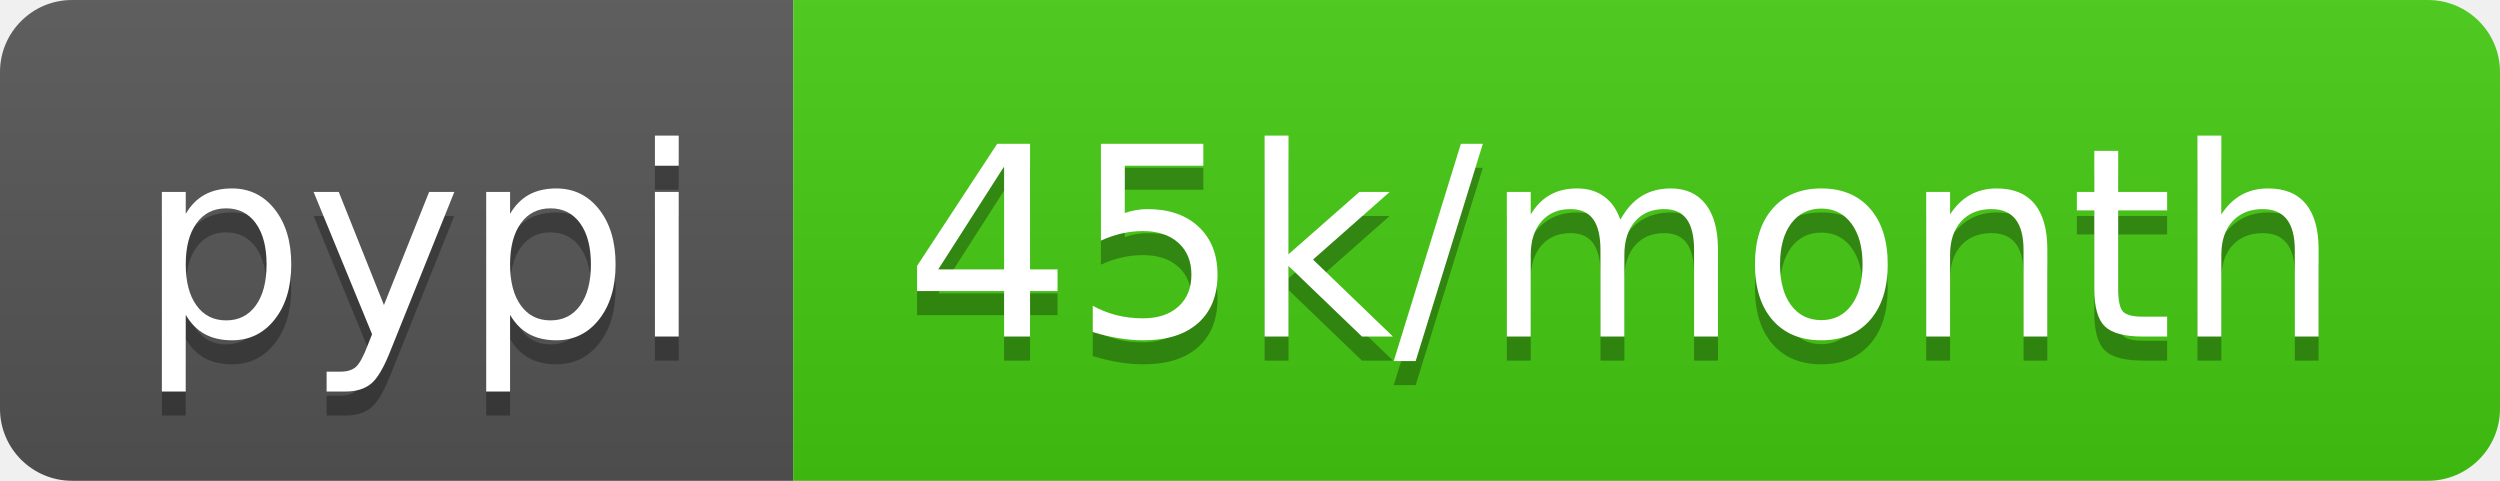
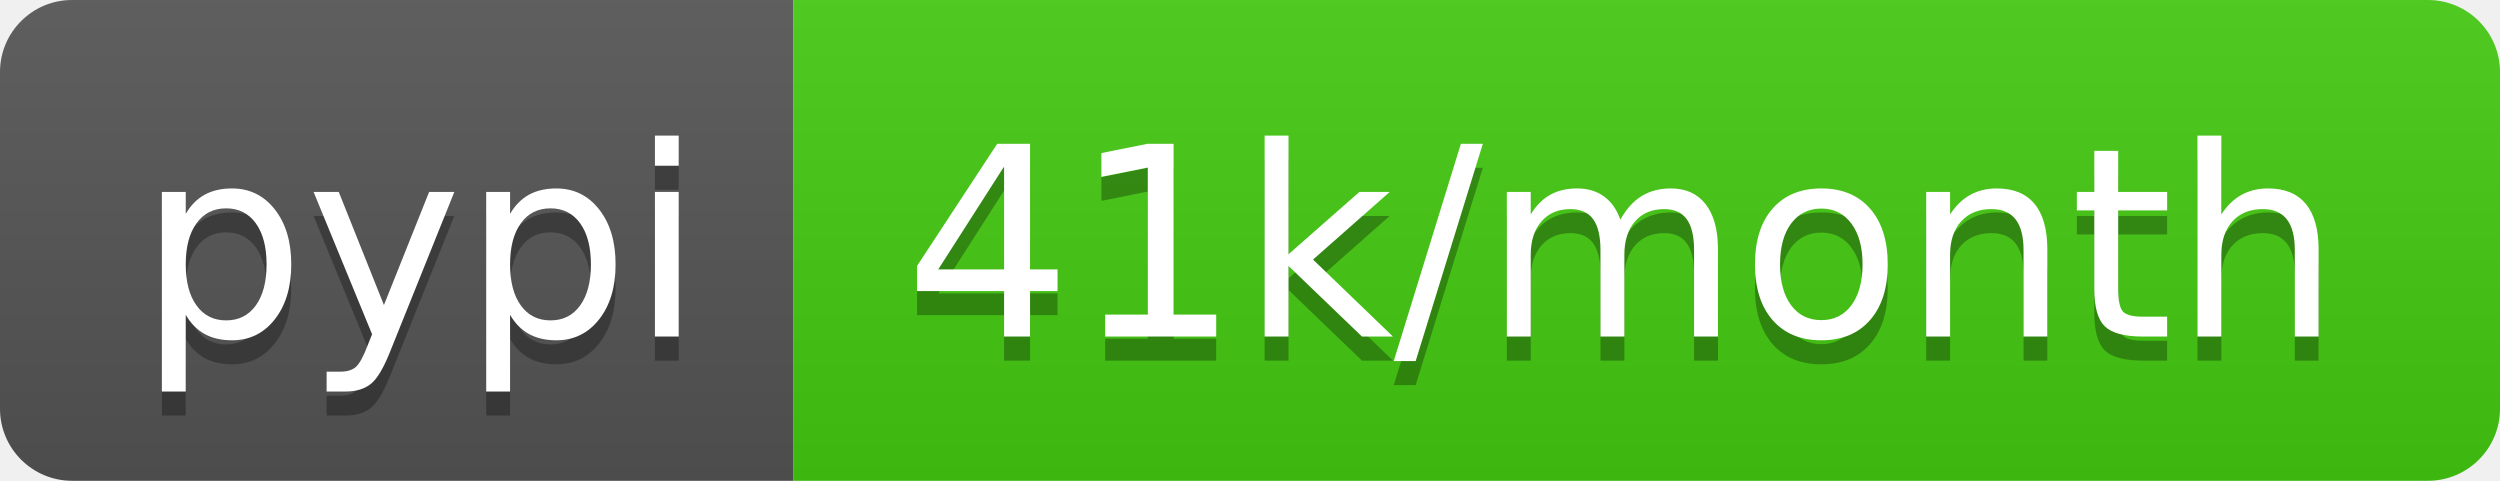
- <svg xmlns="http://www.w3.org/2000/svg" width="104" height="20" role="img" aria-label="pypi: 45k/month">
+ <svg xmlns="http://www.w3.org/2000/svg" width="104" height="20" role="img" aria-label="pypi: 41k/month">
  <linearGradient id="s" x2="0" y2="100%">
    <stop offset="0" stop-color="#bbb" stop-opacity=".1" />
    <stop offset="1" stop-opacity=".1" />
  </linearGradient>
  <clipPath id="r">
    <rect width="104" height="20" rx="3" fill="#fff" />
  </clipPath>
  <g clip-path="url(#r)">
    <rect width="33" height="20" fill="#555" />
    <rect x="33" width="71" height="20" fill="#4c1" />
    <rect width="104" height="20" fill="url(#s)" />
  </g>
  <g fill="#fff" text-anchor="middle" font-family="Verdana,Geneva,DejaVu Sans,sans-serif" text-rendering="geometricPrecision" font-size="110">
    <text aria-hidden="true" x="175" y="150" fill="#010101" fill-opacity=".3" transform="scale(.1)" textLength="230">pypi</text>
    <text x="175" y="140" transform="scale(.1)" fill="#fff" textLength="230">pypi</text>
-     <text aria-hidden="true" x="675" y="150" fill="#010101" fill-opacity=".3" transform="scale(.1)" textLength="610">45k/month</text>
-     <text x="675" y="140" transform="scale(.1)" fill="#fff" textLength="610">45k/month</text>
+     <text aria-hidden="true" x="675" y="150" fill="#010101" fill-opacity=".3" transform="scale(.1)" textLength="610">41k/month</text>
+     <text x="675" y="140" transform="scale(.1)" fill="#fff" textLength="610">41k/month</text>
  </g>
</svg>
